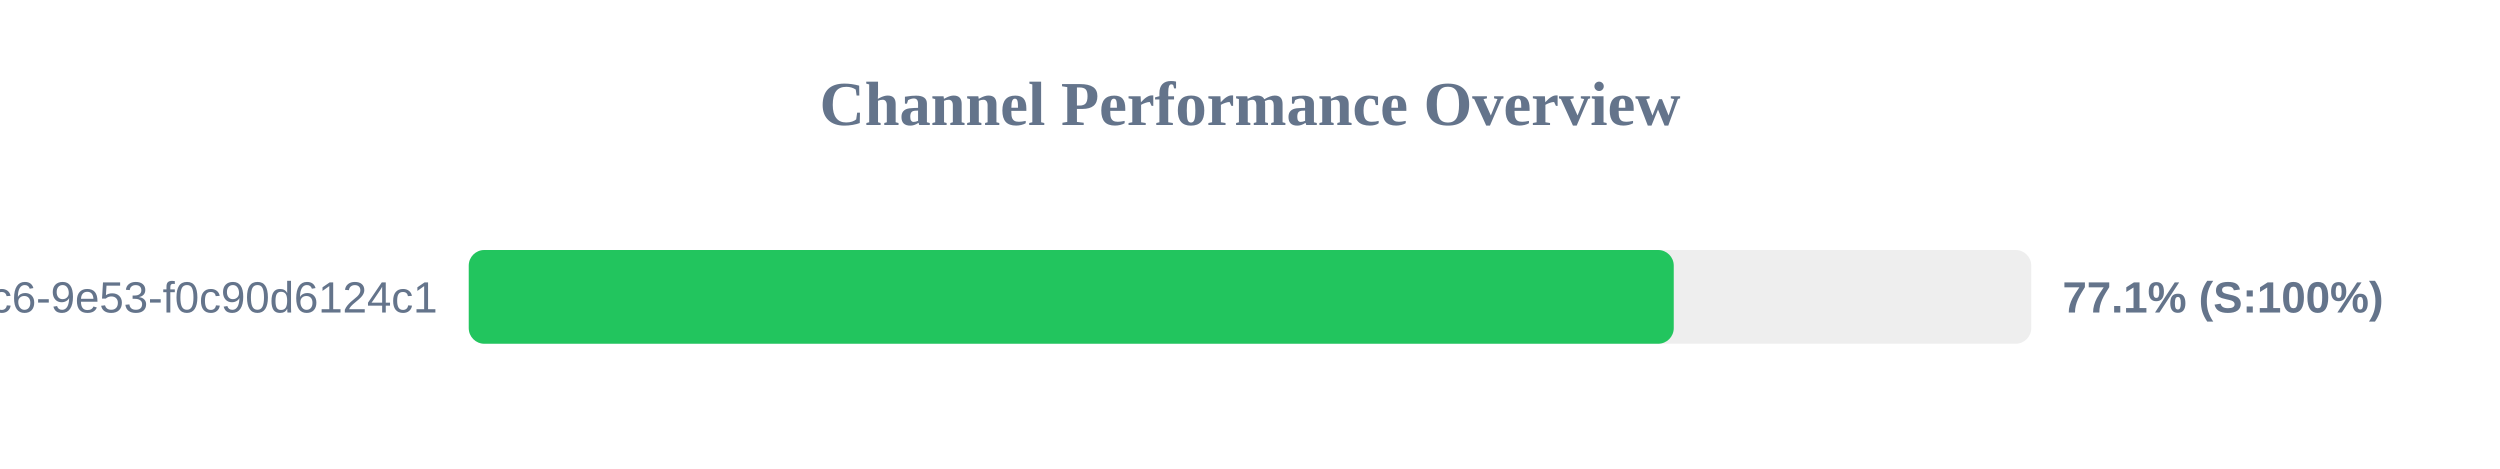
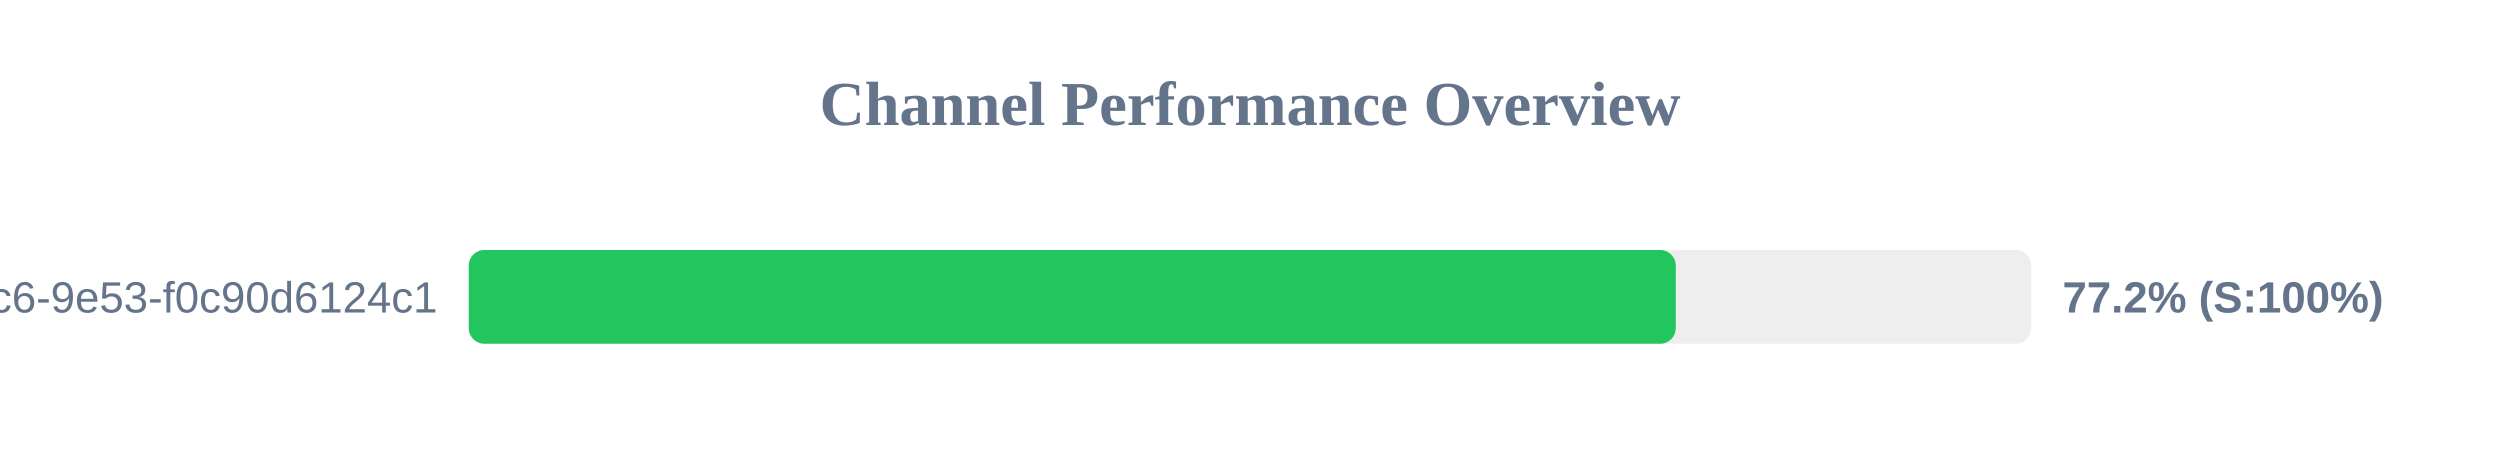
<svg xmlns="http://www.w3.org/2000/svg" width="800" height="150" version="1.1">
  <style>
        .row { font: 14px Arial; fill: #64748b; }
        .score { font: bold 14px Arial; fill: #64748b; }
    </style>
  <text x="400" y="40" text-anchor="middle" font-size="20px" font-weight="bold" fill="#64748b">Channel Performance Overview</text>
  <rect x="150" y="80" width="500" height="30" fill="#eee" rx="5" />
-   <rect x="150" y="80" width="385.6" height="30" fill="#22c55e" rx="5" />
+   <rect x="150" y="80" width="386.25" height="30" fill="#22c55e" rx="5" />
  <text x="140" y="100" text-anchor="end" class="row">?uuid=4685eb2a-5ddb-4dc6-9e53-f0c90d6124c1</text>
-   <text x="660" y="100" text-anchor="start" class="score">77.1% (S:100%)</text>
+   <text x="660" y="100" text-anchor="start" class="score">77.2% (S:100%)</text>
</svg>
